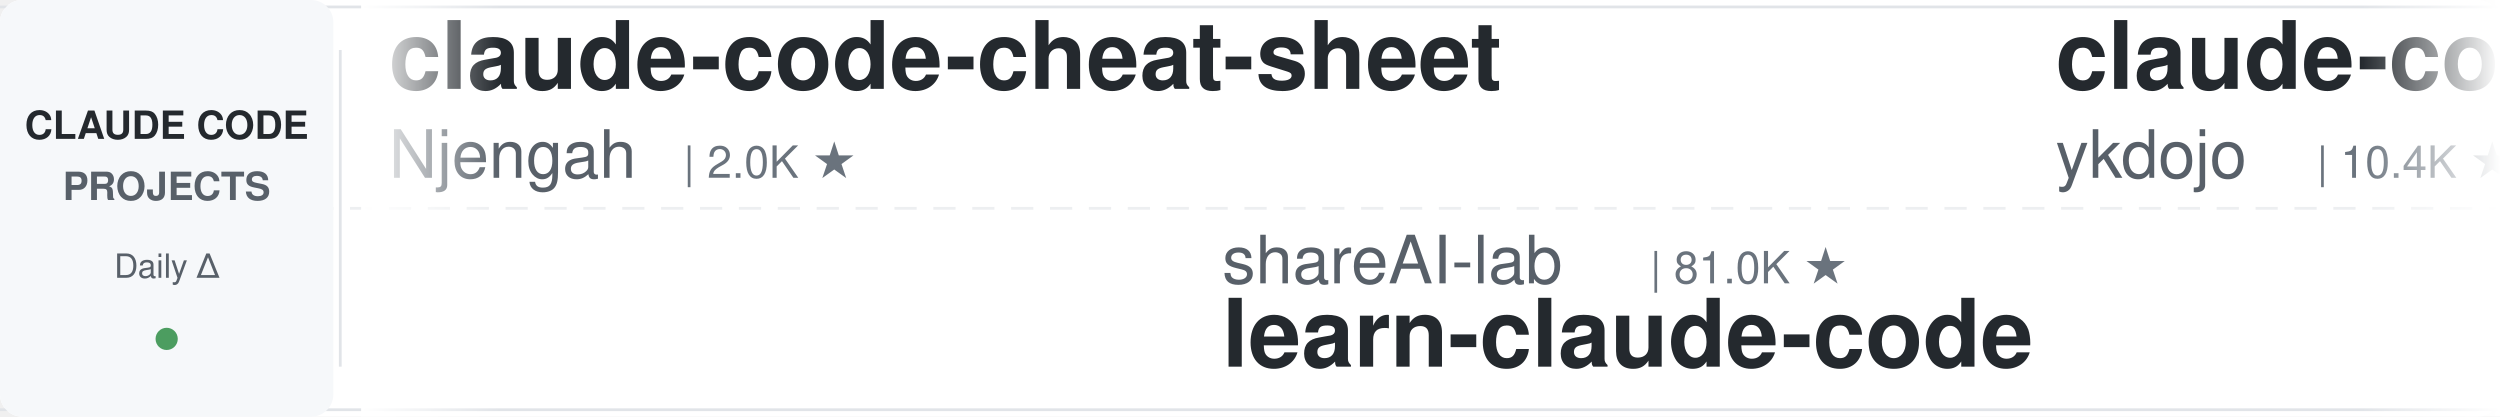
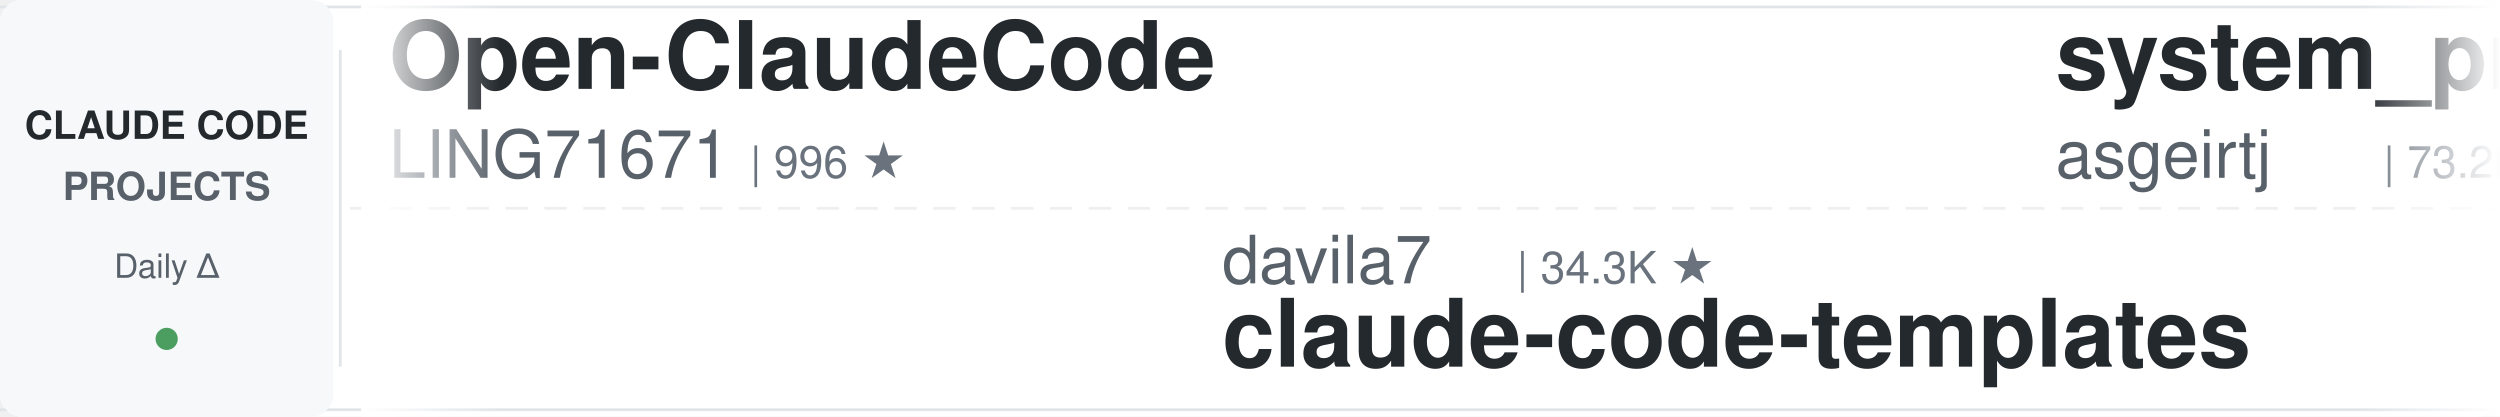
<svg xmlns="http://www.w3.org/2000/svg" width="900" height="150">
  <defs>
    <linearGradient id="leftFade" x1="0%" y1="0%" x2="100%" y2="0%">
      <stop offset="0%" style="stop-color:#ffffff;stop-opacity:1" />
      <stop offset="100%" style="stop-color:#ffffff;stop-opacity:0" />
    </linearGradient>
    <linearGradient id="rightFade" x1="0%" y1="0%" x2="100%" y2="0%">
      <stop offset="0%" style="stop-color:#ffffff;stop-opacity:0" />
      <stop offset="100%" style="stop-color:#ffffff;stop-opacity:1" />
    </linearGradient>
  </defs>
  <rect width="900" height="150" fill="#ffffff" rx="8" />
  <rect x="0" y="2" width="900" height="1" fill="#e1e4e8" />
  <rect x="0" y="147" width="900" height="1" fill="#e1e4e8" />
  <line x1="0" y1="75" x2="900" y2="75" stroke="#e1e4e8" stroke-width="1" stroke-dasharray="8 6" opacity="0.6" />
  <rect x="0" y="0" width="120" height="150" fill="#f6f8fa" rx="8" />
  <text x="60" y="50" font-family="-apple-system, BlinkMacSystemFont, 'Segoe UI', Helvetica, Arial, sans-serif" font-size="14" font-weight="600" fill="#24292e" text-anchor="middle">CLAUDE CODE</text>
  <text x="60" y="72" font-family="-apple-system, BlinkMacSystemFont, 'Segoe UI', Helvetica, Arial, sans-serif" font-size="14" font-weight="600" fill="#586069" text-anchor="middle">PROJECTS</text>
  <text x="60" y="100" font-family="-apple-system, BlinkMacSystemFont, 'Segoe UI', Helvetica, Arial, sans-serif" font-size="12" font-weight="500" fill="#586069" text-anchor="middle">Daily Δ</text>
  <circle cx="60" cy="122" r="4" fill="#22863a" opacity="0.8" />
  <rect x="122" y="18" width="1" height="114" fill="#e1e4e8" />
  <clipPath id="tickerClip">
    <rect x="130" y="0" width="770" height="150" />
  </clipPath>
  <g clip-path="url(#tickerClip)">
    <g id="tickerItems">
      <animateTransform attributeName="transform" attributeType="XML" type="translate" from="0 0" to="-3000 0" dur="54s" repeatCount="indefinite" />
      <g transform="translate(0, 0)">
-         <text x="140" y="32" font-family="-apple-system, BlinkMacSystemFont, 'Segoe UI', Helvetica, Arial, sans-serif" font-size="34" font-weight="600" fill="#24292e">claude-code-cheat-sheet</text>
-         <text x="140" y="64" font-family="-apple-system, BlinkMacSystemFont, 'Segoe UI', Helvetica, Arial, sans-serif" font-size="24" font-weight="400" fill="#586069">Njengah</text>
-         <text x="246" y="64" font-family="-apple-system, BlinkMacSystemFont, 'Segoe UI', Helvetica, Arial, sans-serif" font-size="16" font-weight="500" fill="#6a737d">| 2.0K ★</text>
+         <text x="140" y="32" font-family="-apple-system, BlinkMacSystemFont, 'Segoe UI', Helvetica, Arial, sans-serif" font-size="34" font-weight="600" fill="#24292e">Open-ClaudeCode</text>
+         <text x="140" y="64" font-family="-apple-system, BlinkMacSystemFont, 'Segoe UI', Helvetica, Arial, sans-serif" font-size="24" font-weight="400" fill="#586069">LING71671</text>
+         <text x="270" y="64" font-family="-apple-system, BlinkMacSystemFont, 'Segoe UI', Helvetica, Arial, sans-serif" font-size="16" font-weight="500" fill="#6a737d">| 996 ★</text>
      </g>
      <g transform="translate(300, 0)">
-         <text x="140" y="102" font-family="-apple-system, BlinkMacSystemFont, 'Segoe UI', Helvetica, Arial, sans-serif" font-size="24" font-weight="400" fill="#586069">shareAI-lab</text>
-         <text x="294" y="102" font-family="-apple-system, BlinkMacSystemFont, 'Segoe UI', Helvetica, Arial, sans-serif" font-size="16" font-weight="500" fill="#6a737d">| 81.0K ★</text>
-         <text x="140" y="132" font-family="-apple-system, BlinkMacSystemFont, 'Segoe UI', Helvetica, Arial, sans-serif" font-size="34" font-weight="600" fill="#24292e">learn-claude-code</text>
+         <text x="140" y="102" font-family="-apple-system, BlinkMacSystemFont, 'Segoe UI', Helvetica, Arial, sans-serif" font-size="24" font-weight="400" fill="#586069">davila7</text>
+         <text x="246" y="102" font-family="-apple-system, BlinkMacSystemFont, 'Segoe UI', Helvetica, Arial, sans-serif" font-size="16" font-weight="500" fill="#6a737d">| 34.3K ★</text>
+         <text x="140" y="132" font-family="-apple-system, BlinkMacSystemFont, 'Segoe UI', Helvetica, Arial, sans-serif" font-size="34" font-weight="600" fill="#24292e">claude-code-templates</text>
      </g>
      <g transform="translate(600, 0)">
-         <text x="140" y="32" font-family="-apple-system, BlinkMacSystemFont, 'Segoe UI', Helvetica, Arial, sans-serif" font-size="34" font-weight="600" fill="#24292e">claude-code-tips</text>
-         <text x="140" y="64" font-family="-apple-system, BlinkMacSystemFont, 'Segoe UI', Helvetica, Arial, sans-serif" font-size="24" font-weight="400" fill="#586069">ykdojo</text>
-         <text x="234" y="64" font-family="-apple-system, BlinkMacSystemFont, 'Segoe UI', Helvetica, Arial, sans-serif" font-size="16" font-weight="500" fill="#6a737d">| 10.4K ★</text>
+         <text x="140" y="32" font-family="-apple-system, BlinkMacSystemFont, 'Segoe UI', Helvetica, Arial, sans-serif" font-size="34" font-weight="600" fill="#24292e">system_prompts_leaks</text>
+         <text x="140" y="64" font-family="-apple-system, BlinkMacSystemFont, 'Segoe UI', Helvetica, Arial, sans-serif" font-size="24" font-weight="400" fill="#586069">asgeirtj</text>
+         <text x="258" y="64" font-family="-apple-system, BlinkMacSystemFont, 'Segoe UI', Helvetica, Arial, sans-serif" font-size="16" font-weight="500" fill="#6a737d">| 73.2K ★</text>
      </g>
      <g transform="translate(900, 0)">
+         <text x="140" y="102" font-family="-apple-system, BlinkMacSystemFont, 'Segoe UI', Helvetica, Arial, sans-serif" font-size="24" font-weight="400" fill="#586069">overwirehq</text>
+         <text x="282" y="102" font-family="-apple-system, BlinkMacSystemFont, 'Segoe UI', Helvetica, Arial, sans-serif" font-size="16" font-weight="500" fill="#6a737d">| 2.8K ★</text>
+         <text x="140" y="132" font-family="-apple-system, BlinkMacSystemFont, 'Segoe UI', Helvetica, Arial, sans-serif" font-size="34" font-weight="600" fill="#24292e">claude-code-telegram</text>
+       </g>
+       <g transform="translate(1200, 0)">
+         <text x="140" y="32" font-family="-apple-system, BlinkMacSystemFont, 'Segoe UI', Helvetica, Arial, sans-serif" font-size="34" font-weight="600" fill="#24292e">claude-code-proxy</text>
+         <text x="140" y="64" font-family="-apple-system, BlinkMacSystemFont, 'Segoe UI', Helvetica, Arial, sans-serif" font-size="24" font-weight="400" fill="#586069">fuergaosi233</text>
+         <text x="306" y="64" font-family="-apple-system, BlinkMacSystemFont, 'Segoe UI', Helvetica, Arial, sans-serif" font-size="16" font-weight="500" fill="#6a737d">| 2.8K ★</text>
+       </g>
+       <g transform="translate(1500, 0)">
+         <text x="140" y="102" font-family="-apple-system, BlinkMacSystemFont, 'Segoe UI', Helvetica, Arial, sans-serif" font-size="24" font-weight="400" fill="#586069">ding113</text>
+         <text x="246" y="102" font-family="-apple-system, BlinkMacSystemFont, 'Segoe UI', Helvetica, Arial, sans-serif" font-size="16" font-weight="500" fill="#6a737d">| 3.4K ★</text>
+         <text x="140" y="132" font-family="-apple-system, BlinkMacSystemFont, 'Segoe UI', Helvetica, Arial, sans-serif" font-size="34" font-weight="600" fill="#24292e">claude-code-hub</text>
+       </g>
+       <g transform="translate(1800, 0)">
+         <text x="140" y="32" font-family="-apple-system, BlinkMacSystemFont, 'Segoe UI', Helvetica, Arial, sans-serif" font-size="34" font-weight="600" fill="#24292e">ralph-claude-code</text>
+         <text x="140" y="64" font-family="-apple-system, BlinkMacSystemFont, 'Segoe UI', Helvetica, Arial, sans-serif" font-size="24" font-weight="400" fill="#586069">frankbria</text>
+         <text x="270" y="64" font-family="-apple-system, BlinkMacSystemFont, 'Segoe UI', Helvetica, Arial, sans-serif" font-size="16" font-weight="500" fill="#6a737d">| 9.7K ★</text>
+       </g>
+       <g transform="translate(2100, 0)">
+         <text x="140" y="102" font-family="-apple-system, BlinkMacSystemFont, 'Segoe UI', Helvetica, Arial, sans-serif" font-size="24" font-weight="400" fill="#586069">affaan-m</text>
+         <text x="258" y="102" font-family="-apple-system, BlinkMacSystemFont, 'Segoe UI', Helvetica, Arial, sans-serif" font-size="16" font-weight="500" fill="#6a737d">| 312.1K ★</text>
+         <text x="140" y="132" font-family="-apple-system, BlinkMacSystemFont, 'Segoe UI', Helvetica, Arial, sans-serif" font-size="34" font-weight="600" fill="#24292e">ECC</text>
+       </g>
+       <g transform="translate(2400, 0)">
+         <text x="140" y="32" font-family="-apple-system, BlinkMacSystemFont, 'Segoe UI', Helvetica, Arial, sans-serif" font-size="34" font-weight="600" fill="#24292e">sc-claude-code-files</text>
+         <text x="140" y="64" font-family="-apple-system, BlinkMacSystemFont, 'Segoe UI', Helvetica, Arial, sans-serif" font-size="24" font-weight="400" fill="#586069">https-deeplearning-ai</text>
+         <text x="414" y="64" font-family="-apple-system, BlinkMacSystemFont, 'Segoe UI', Helvetica, Arial, sans-serif" font-size="16" font-weight="500" fill="#6a737d">| 569 ★</text>
+       </g>
+       <g transform="translate(2700, 0)">
        <text x="140" y="102" font-family="-apple-system, BlinkMacSystemFont, 'Segoe UI', Helvetica, Arial, sans-serif" font-size="24" font-weight="400" fill="#586069">luyao618</text>
        <text x="258" y="102" font-family="-apple-system, BlinkMacSystemFont, 'Segoe UI', Helvetica, Arial, sans-serif" font-size="16" font-weight="500" fill="#6a737d">| 1.7K ★</text>
        <text x="140" y="132" font-family="-apple-system, BlinkMacSystemFont, 'Segoe UI', Helvetica, Arial, sans-serif" font-size="34" font-weight="600" fill="#24292e">Claude-Code-Source-Study</text>
      </g>
-       <g transform="translate(1200, 0)">
-         <text x="140" y="32" font-family="-apple-system, BlinkMacSystemFont, 'Segoe UI', Helvetica, Arial, sans-serif" font-size="34" font-weight="600" fill="#24292e">claude-code-templates</text>
-         <text x="140" y="64" font-family="-apple-system, BlinkMacSystemFont, 'Segoe UI', Helvetica, Arial, sans-serif" font-size="24" font-weight="400" fill="#586069">davila7</text>
-         <text x="246" y="64" font-family="-apple-system, BlinkMacSystemFont, 'Segoe UI', Helvetica, Arial, sans-serif" font-size="16" font-weight="500" fill="#6a737d">| 34.2K ★</text>
-       </g>
-       <g transform="translate(1500, 0)">
-         <text x="140" y="102" font-family="-apple-system, BlinkMacSystemFont, 'Segoe UI', Helvetica, Arial, sans-serif" font-size="24" font-weight="400" fill="#586069">wesammustafa</text>
-         <text x="306" y="102" font-family="-apple-system, BlinkMacSystemFont, 'Segoe UI', Helvetica, Arial, sans-serif" font-size="16" font-weight="500" fill="#6a737d">| 3.7K ★</text>
-         <text x="140" y="132" font-family="-apple-system, BlinkMacSystemFont, 'Segoe UI', Helvetica, Arial, sans-serif" font-size="34" font-weight="600" fill="#24292e">Claude-Code-Quest</text>
-       </g>
-       <g transform="translate(1800, 0)">
-         <text x="140" y="32" font-family="-apple-system, BlinkMacSystemFont, 'Segoe UI', Helvetica, Arial, sans-serif" font-size="34" font-weight="600" fill="#24292e">claude-code-from-scratch</text>
-         <text x="140" y="64" font-family="-apple-system, BlinkMacSystemFont, 'Segoe UI', Helvetica, Arial, sans-serif" font-size="24" font-weight="400" fill="#586069">Windy3f3f3f3f</text>
-         <text x="318" y="64" font-family="-apple-system, BlinkMacSystemFont, 'Segoe UI', Helvetica, Arial, sans-serif" font-size="16" font-weight="500" fill="#6a737d">| 2.8K ★</text>
-       </g>
-       <g transform="translate(2100, 0)">
-         <text x="140" y="102" font-family="-apple-system, BlinkMacSystemFont, 'Segoe UI', Helvetica, Arial, sans-serif" font-size="24" font-weight="400" fill="#586069">Donchitos</text>
-         <text x="270" y="102" font-family="-apple-system, BlinkMacSystemFont, 'Segoe UI', Helvetica, Arial, sans-serif" font-size="16" font-weight="500" fill="#6a737d">| 41.2K ★</text>
-         <text x="140" y="132" font-family="-apple-system, BlinkMacSystemFont, 'Segoe UI', Helvetica, Arial, sans-serif" font-size="34" font-weight="600" fill="#24292e">Claude-Code-Game-Studios</text>
-       </g>
-       <g transform="translate(2400, 0)">
-         <text x="140" y="32" font-family="-apple-system, BlinkMacSystemFont, 'Segoe UI', Helvetica, Arial, sans-serif" font-size="34" font-weight="600" fill="#24292e">claude-code-source</text>
-         <text x="140" y="64" font-family="-apple-system, BlinkMacSystemFont, 'Segoe UI', Helvetica, Arial, sans-serif" font-size="24" font-weight="400" fill="#586069">hangsman</text>
-         <text x="258" y="64" font-family="-apple-system, BlinkMacSystemFont, 'Segoe UI', Helvetica, Arial, sans-serif" font-size="16" font-weight="500" fill="#6a737d">| 798 ★</text>
-       </g>
-       <g transform="translate(2700, 0)">
-         <text x="140" y="102" font-family="-apple-system, BlinkMacSystemFont, 'Segoe UI', Helvetica, Arial, sans-serif" font-size="24" font-weight="400" fill="#586069">nicedreamzapp</text>
-         <text x="318" y="102" font-family="-apple-system, BlinkMacSystemFont, 'Segoe UI', Helvetica, Arial, sans-serif" font-size="16" font-weight="500" fill="#6a737d">| 3.5K ★</text>
-         <text x="140" y="132" font-family="-apple-system, BlinkMacSystemFont, 'Segoe UI', Helvetica, Arial, sans-serif" font-size="34" font-weight="600" fill="#24292e">claude-code-local</text>
-       </g>
      <g transform="translate(3000, 0)">
-         <text x="140" y="32" font-family="-apple-system, BlinkMacSystemFont, 'Segoe UI', Helvetica, Arial, sans-serif" font-size="34" font-weight="600" fill="#24292e">claude-code-cheat-sheet</text>
-         <text x="140" y="64" font-family="-apple-system, BlinkMacSystemFont, 'Segoe UI', Helvetica, Arial, sans-serif" font-size="24" font-weight="400" fill="#586069">Njengah</text>
-         <text x="246" y="64" font-family="-apple-system, BlinkMacSystemFont, 'Segoe UI', Helvetica, Arial, sans-serif" font-size="16" font-weight="500" fill="#6a737d">| 2.0K ★</text>
+         <text x="140" y="32" font-family="-apple-system, BlinkMacSystemFont, 'Segoe UI', Helvetica, Arial, sans-serif" font-size="34" font-weight="600" fill="#24292e">Open-ClaudeCode</text>
+         <text x="140" y="64" font-family="-apple-system, BlinkMacSystemFont, 'Segoe UI', Helvetica, Arial, sans-serif" font-size="24" font-weight="400" fill="#586069">LING71671</text>
+         <text x="270" y="64" font-family="-apple-system, BlinkMacSystemFont, 'Segoe UI', Helvetica, Arial, sans-serif" font-size="16" font-weight="500" fill="#6a737d">| 996 ★</text>
      </g>
      <g transform="translate(3300, 0)">
-         <text x="140" y="102" font-family="-apple-system, BlinkMacSystemFont, 'Segoe UI', Helvetica, Arial, sans-serif" font-size="24" font-weight="400" fill="#586069">shareAI-lab</text>
-         <text x="294" y="102" font-family="-apple-system, BlinkMacSystemFont, 'Segoe UI', Helvetica, Arial, sans-serif" font-size="16" font-weight="500" fill="#6a737d">| 81.0K ★</text>
-         <text x="140" y="132" font-family="-apple-system, BlinkMacSystemFont, 'Segoe UI', Helvetica, Arial, sans-serif" font-size="34" font-weight="600" fill="#24292e">learn-claude-code</text>
+         <text x="140" y="102" font-family="-apple-system, BlinkMacSystemFont, 'Segoe UI', Helvetica, Arial, sans-serif" font-size="24" font-weight="400" fill="#586069">davila7</text>
+         <text x="246" y="102" font-family="-apple-system, BlinkMacSystemFont, 'Segoe UI', Helvetica, Arial, sans-serif" font-size="16" font-weight="500" fill="#6a737d">| 34.3K ★</text>
+         <text x="140" y="132" font-family="-apple-system, BlinkMacSystemFont, 'Segoe UI', Helvetica, Arial, sans-serif" font-size="34" font-weight="600" fill="#24292e">claude-code-templates</text>
      </g>
      <g transform="translate(3600, 0)">
-         <text x="140" y="32" font-family="-apple-system, BlinkMacSystemFont, 'Segoe UI', Helvetica, Arial, sans-serif" font-size="34" font-weight="600" fill="#24292e">claude-code-tips</text>
-         <text x="140" y="64" font-family="-apple-system, BlinkMacSystemFont, 'Segoe UI', Helvetica, Arial, sans-serif" font-size="24" font-weight="400" fill="#586069">ykdojo</text>
-         <text x="234" y="64" font-family="-apple-system, BlinkMacSystemFont, 'Segoe UI', Helvetica, Arial, sans-serif" font-size="16" font-weight="500" fill="#6a737d">| 10.4K ★</text>
+         <text x="140" y="32" font-family="-apple-system, BlinkMacSystemFont, 'Segoe UI', Helvetica, Arial, sans-serif" font-size="34" font-weight="600" fill="#24292e">system_prompts_leaks</text>
+         <text x="140" y="64" font-family="-apple-system, BlinkMacSystemFont, 'Segoe UI', Helvetica, Arial, sans-serif" font-size="24" font-weight="400" fill="#586069">asgeirtj</text>
+         <text x="258" y="64" font-family="-apple-system, BlinkMacSystemFont, 'Segoe UI', Helvetica, Arial, sans-serif" font-size="16" font-weight="500" fill="#6a737d">| 73.2K ★</text>
      </g>
      <g transform="translate(3900, 0)">
-         <text x="140" y="102" font-family="-apple-system, BlinkMacSystemFont, 'Segoe UI', Helvetica, Arial, sans-serif" font-size="24" font-weight="400" fill="#586069">luyao618</text>
-         <text x="258" y="102" font-family="-apple-system, BlinkMacSystemFont, 'Segoe UI', Helvetica, Arial, sans-serif" font-size="16" font-weight="500" fill="#6a737d">| 1.7K ★</text>
-         <text x="140" y="132" font-family="-apple-system, BlinkMacSystemFont, 'Segoe UI', Helvetica, Arial, sans-serif" font-size="34" font-weight="600" fill="#24292e">Claude-Code-Source-Study</text>
+         <text x="140" y="102" font-family="-apple-system, BlinkMacSystemFont, 'Segoe UI', Helvetica, Arial, sans-serif" font-size="24" font-weight="400" fill="#586069">overwirehq</text>
+         <text x="282" y="102" font-family="-apple-system, BlinkMacSystemFont, 'Segoe UI', Helvetica, Arial, sans-serif" font-size="16" font-weight="500" fill="#6a737d">| 2.8K ★</text>
+         <text x="140" y="132" font-family="-apple-system, BlinkMacSystemFont, 'Segoe UI', Helvetica, Arial, sans-serif" font-size="34" font-weight="600" fill="#24292e">claude-code-telegram</text>
      </g>
    </g>
  </g>
  <rect x="130" y="0" width="50" height="150" fill="url(#leftFade)" />
  <rect x="850" y="0" width="50" height="150" fill="url(#rightFade)" />
</svg>
